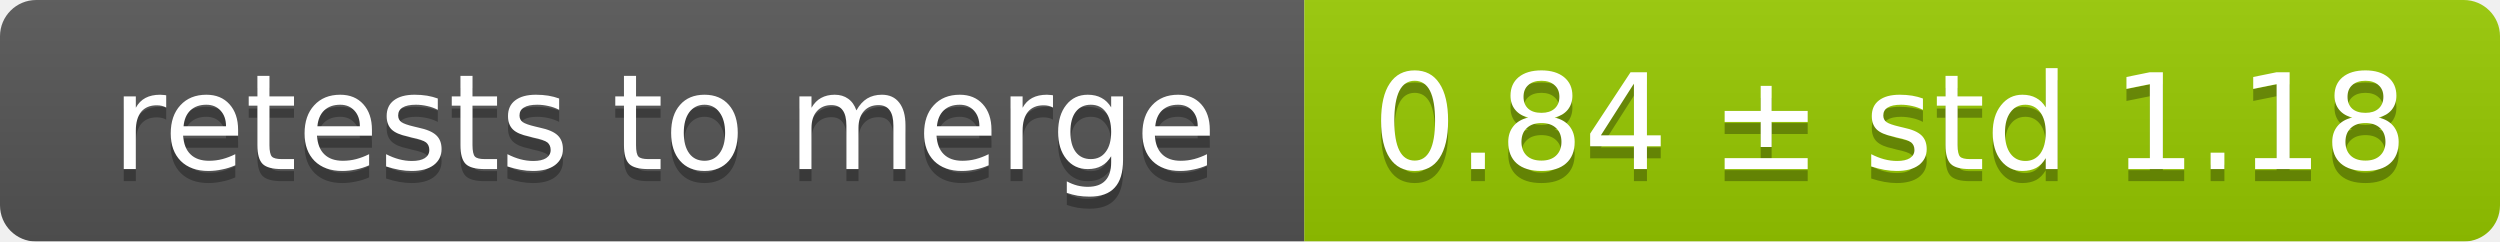
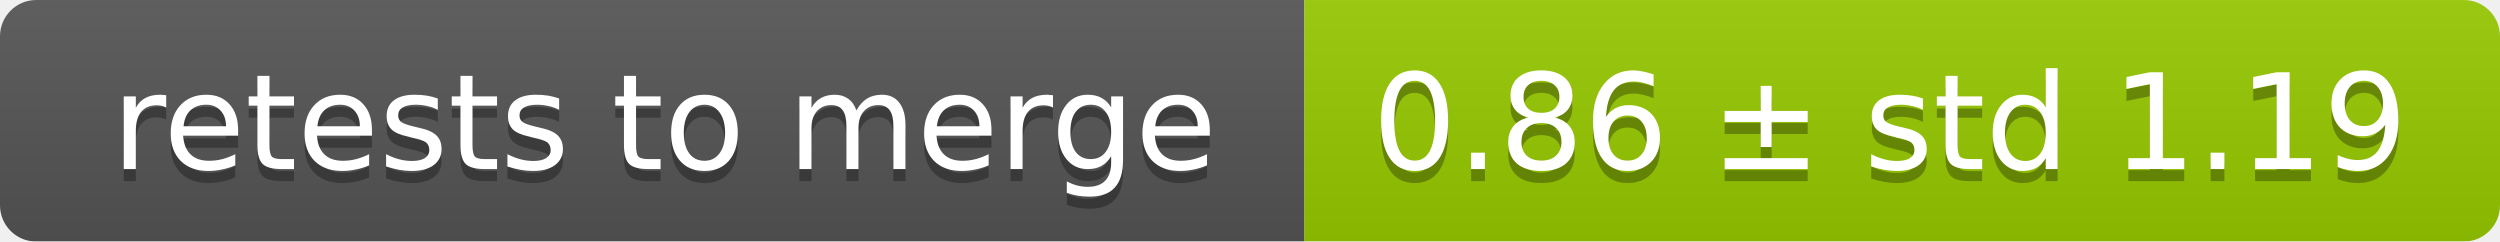
<svg xmlns="http://www.w3.org/2000/svg" width="207" height="20">
  <linearGradient id="smooth" x2="0" y2="100%">
    <stop offset="0" stop-color="#bbb" stop-opacity=".1" />
    <stop offset="1" stop-opacity=".1" />
  </linearGradient>
  <mask id="round">
    <rect width="207" height="20" rx="3" fill="#fff" />
  </mask>
  <g mask="url(#round)">
    <rect width="108" height="20" fill="#555" />
    <rect x="108" width="99" height="20" fill="#97ca00" />
    <rect width="207" height="20" fill="url(#smooth)" />
  </g>
  <g fill="#fff" text-anchor="middle" font-family="DejaVu Sans,Verdana,Geneva,sans-serif" font-size="11">
    <text x="55" y="15" fill="#010101" fill-opacity=".3">retests to merge</text>
    <text x="55" y="14">retests to merge</text>
-     <text x="156.5" y="15" fill="#010101" fill-opacity=".3">0.84 ± std 1.18</text>
-     <text x="156.5" y="14">0.84 ± std 1.18</text>
+     <text x="156.5" y="15" fill="#010101" fill-opacity=".3">0.86 ± std 1.19</text>
+     <text x="156.5" y="14">0.86 ± std 1.19</text>
  </g>
</svg>
